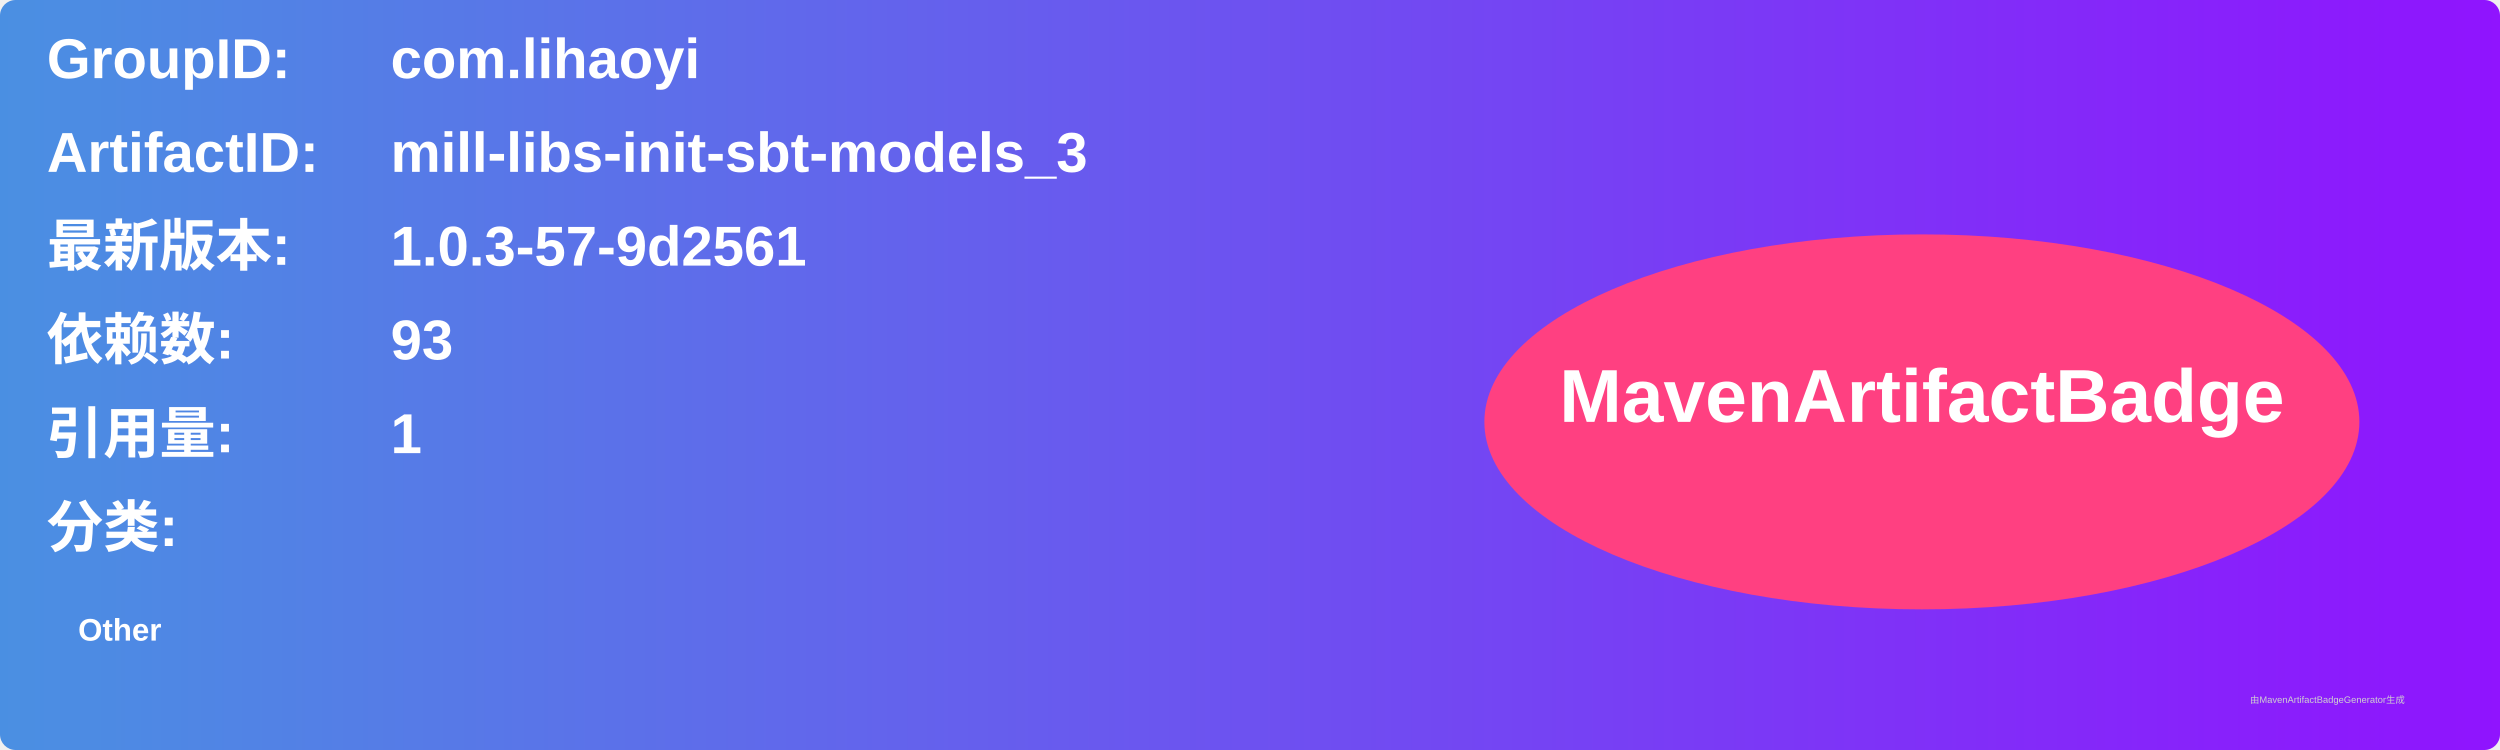
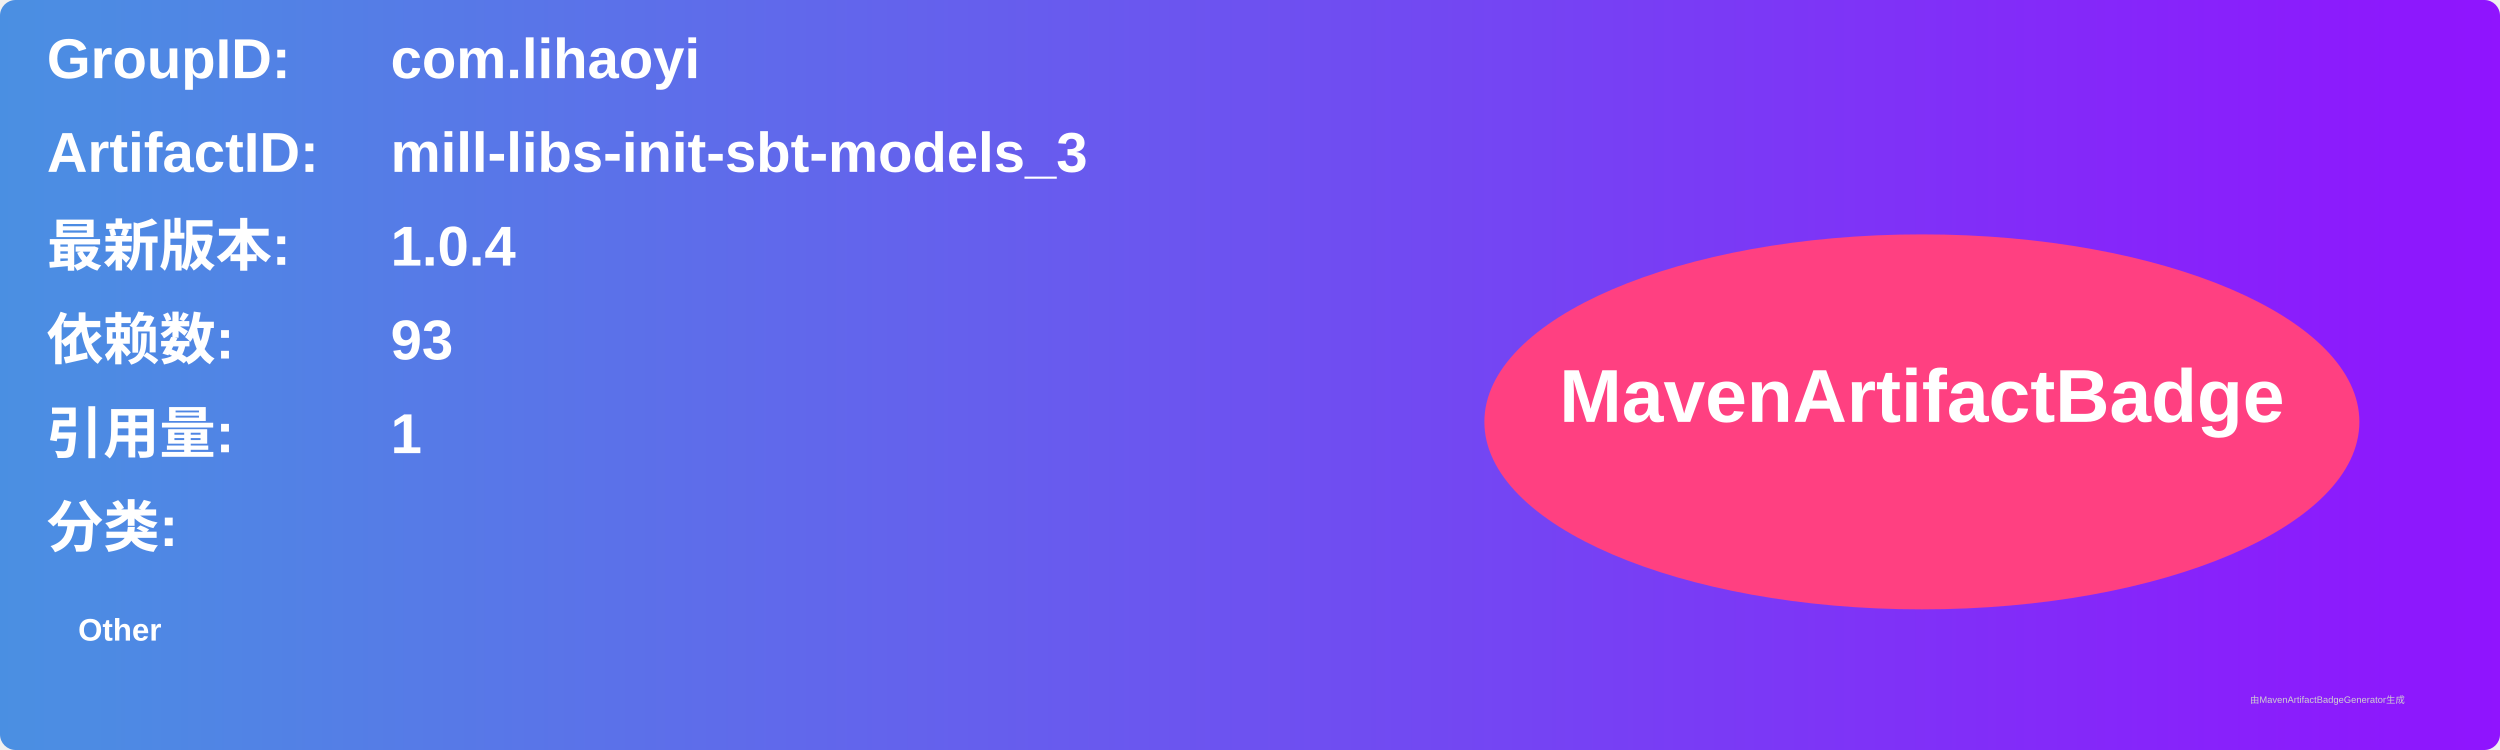
<svg xmlns="http://www.w3.org/2000/svg" width="800" height="240" viewBox="0 0 800 240">
  <linearGradient id="grad" x1="0%" y1="0%" x2="100%" y2="0%">
    <stop offset="0%" stop-color="#4a90e2" />
    <stop offset="100%" stop-color="#9013fe" />
  </linearGradient>
  <rect width="100%" height="100%" rx="5" ry="5" fill="url(#grad)" />
  <g transform="translate(15, 15)">
    <text x="0" y="10" font-family="Arial" font-size="18" fill="white" font-weight="bold" width="260">GroupID:</text>
    <text x="110" y="10" font-family="Arial" font-size="18" fill="white" font-weight="bold" width="460">com.lihaoyi</text>
    <text x="0" y="40" font-family="Arial" font-size="18" fill="white" font-weight="bold" width="260">ArtifactID:</text>
    <text x="110" y="40" font-family="Arial" font-size="18" fill="white" font-weight="bold" width="460">mill-libs-init-sbt-models_3</text>
    <text x="0" y="70" font-family="Arial" font-size="18" fill="white" font-weight="bold">最新版本:</text>
    <text x="110" y="70" font-family="Arial" font-size="18" fill="white" font-weight="bold">
-       <tspan font-weight="bold">1.0.3-57-9d2561</tspan>
+       <tspan font-weight="bold">1.0.4</tspan>
    </text>
    <text x="0" y="100" font-family="Arial" font-size="18" fill="white" font-weight="bold">依赖数: </text>
    <text x="110" y="100" font-family="Arial" font-size="18" fill="white">
      <tspan font-weight="bold">93</tspan>
    </text>
    <text x="0" y="130" font-family="Arial" font-size="18" fill="white" font-weight="bold">引用量: </text>
    <text x="110" y="130" font-family="Arial" font-size="18" fill="white">
      <tspan font-weight="bold">1</tspan>
    </text>
    <text x="0" y="160" font-family="Arial" font-size="18" fill="white" font-weight="bold">分类:</text>
    <text x="10" y="190" font-family="Arial" font-size="10" fill="white">
      <tspan font-weight="bold">Other</tspan>
    </text>
    <ellipse cx="600" cy="120" rx="140" ry="60" fill="#ff4081" />
    <text x="600" y="120" text-anchor="middle" font-family="Arial" font-size="24" fill="white" font-weight="bold">MavenArtifactBadge</text>
  </g>
  <text x="720" y="225" font-family="Arial" font-size="3" fill="#d0d0d0">由MavenArtifactBadgeGenerator生成</text>
</svg>
